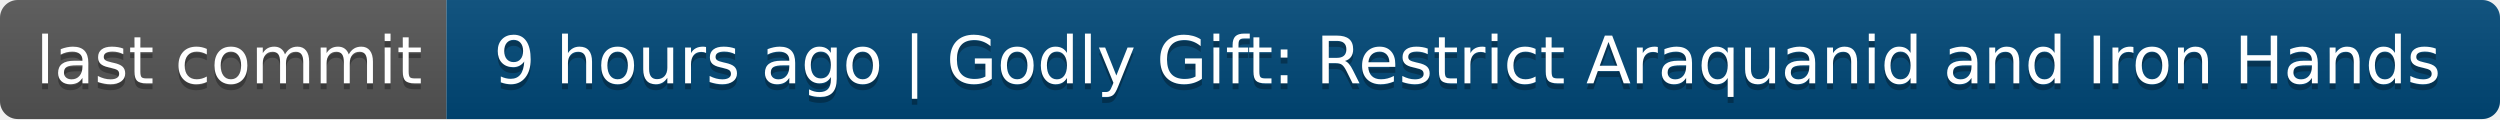
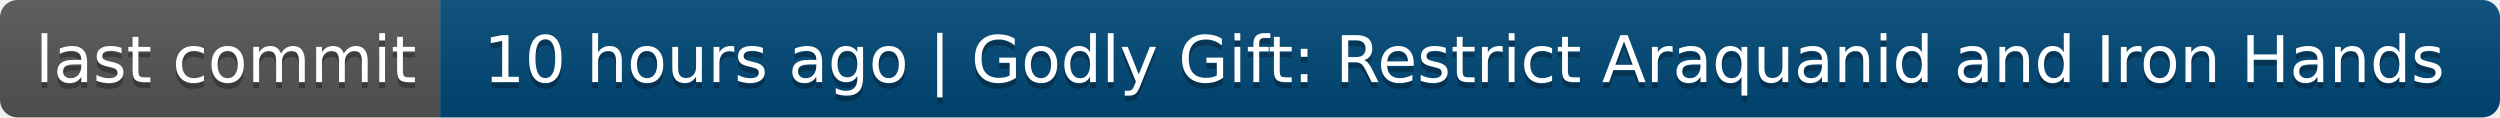
- <svg xmlns="http://www.w3.org/2000/svg" width="420" height="20" role="img" aria-label="last commit: 9 hours ago | Godly Gift: Restrict Araquanid and Iron Hands">
+ <svg xmlns="http://www.w3.org/2000/svg" width="426" height="20" role="img" aria-label="last commit: 10 hours ago | Godly Gift: Restrict Araquanid and Iron Hands">
  <linearGradient id="s" x2="0" y2="100%">
    <stop offset="0" stop-color="#bbb" stop-opacity=".1" />
    <stop offset="1" stop-opacity=".1" />
  </linearGradient>
  <clipPath id="r">
-     <rect width="420" height="20" rx="3" fill="#fff" />
+     <rect width="426" height="20" rx="3" fill="#fff" />
  </clipPath>
  <g clip-path="url(#r)">
    <rect width="75" height="20" fill="#555" />
-     <rect x="75" width="345" height="20" fill="#004878" />
-     <rect width="420" height="20" fill="url(#s)" />
+     <rect x="75" width="351" height="20" fill="#004878" />
+     <rect width="426" height="20" fill="url(#s)" />
  </g>
  <g fill="#fff" text-anchor="middle" font-family="Verdana,Geneva,DejaVu Sans,sans-serif" text-rendering="geometricPrecision" font-size="110">
    <text aria-hidden="true" x="385" y="150" fill="#010101" fill-opacity=".3" transform="scale(.1)" textLength="650">last commit</text>
    <text x="385" y="140" transform="scale(.1)" fill="#fff" textLength="650">last commit</text>
-     <text aria-hidden="true" x="2465" y="150" fill="#010101" fill-opacity=".3" transform="scale(.1)" textLength="3350">9 hours ago | Godly Gift: Restrict Araquanid and Iron Hands</text>
-     <text x="2465" y="140" transform="scale(.1)" fill="#fff" textLength="3350">9 hours ago | Godly Gift: Restrict Araquanid and Iron Hands</text>
+     <text aria-hidden="true" x="2495" y="150" fill="#010101" fill-opacity=".3" transform="scale(.1)" textLength="3410">10 hours ago | Godly Gift: Restrict Araquanid and Iron Hands</text>
+     <text x="2495" y="140" transform="scale(.1)" fill="#fff" textLength="3410">10 hours ago | Godly Gift: Restrict Araquanid and Iron Hands</text>
  </g>
</svg>
